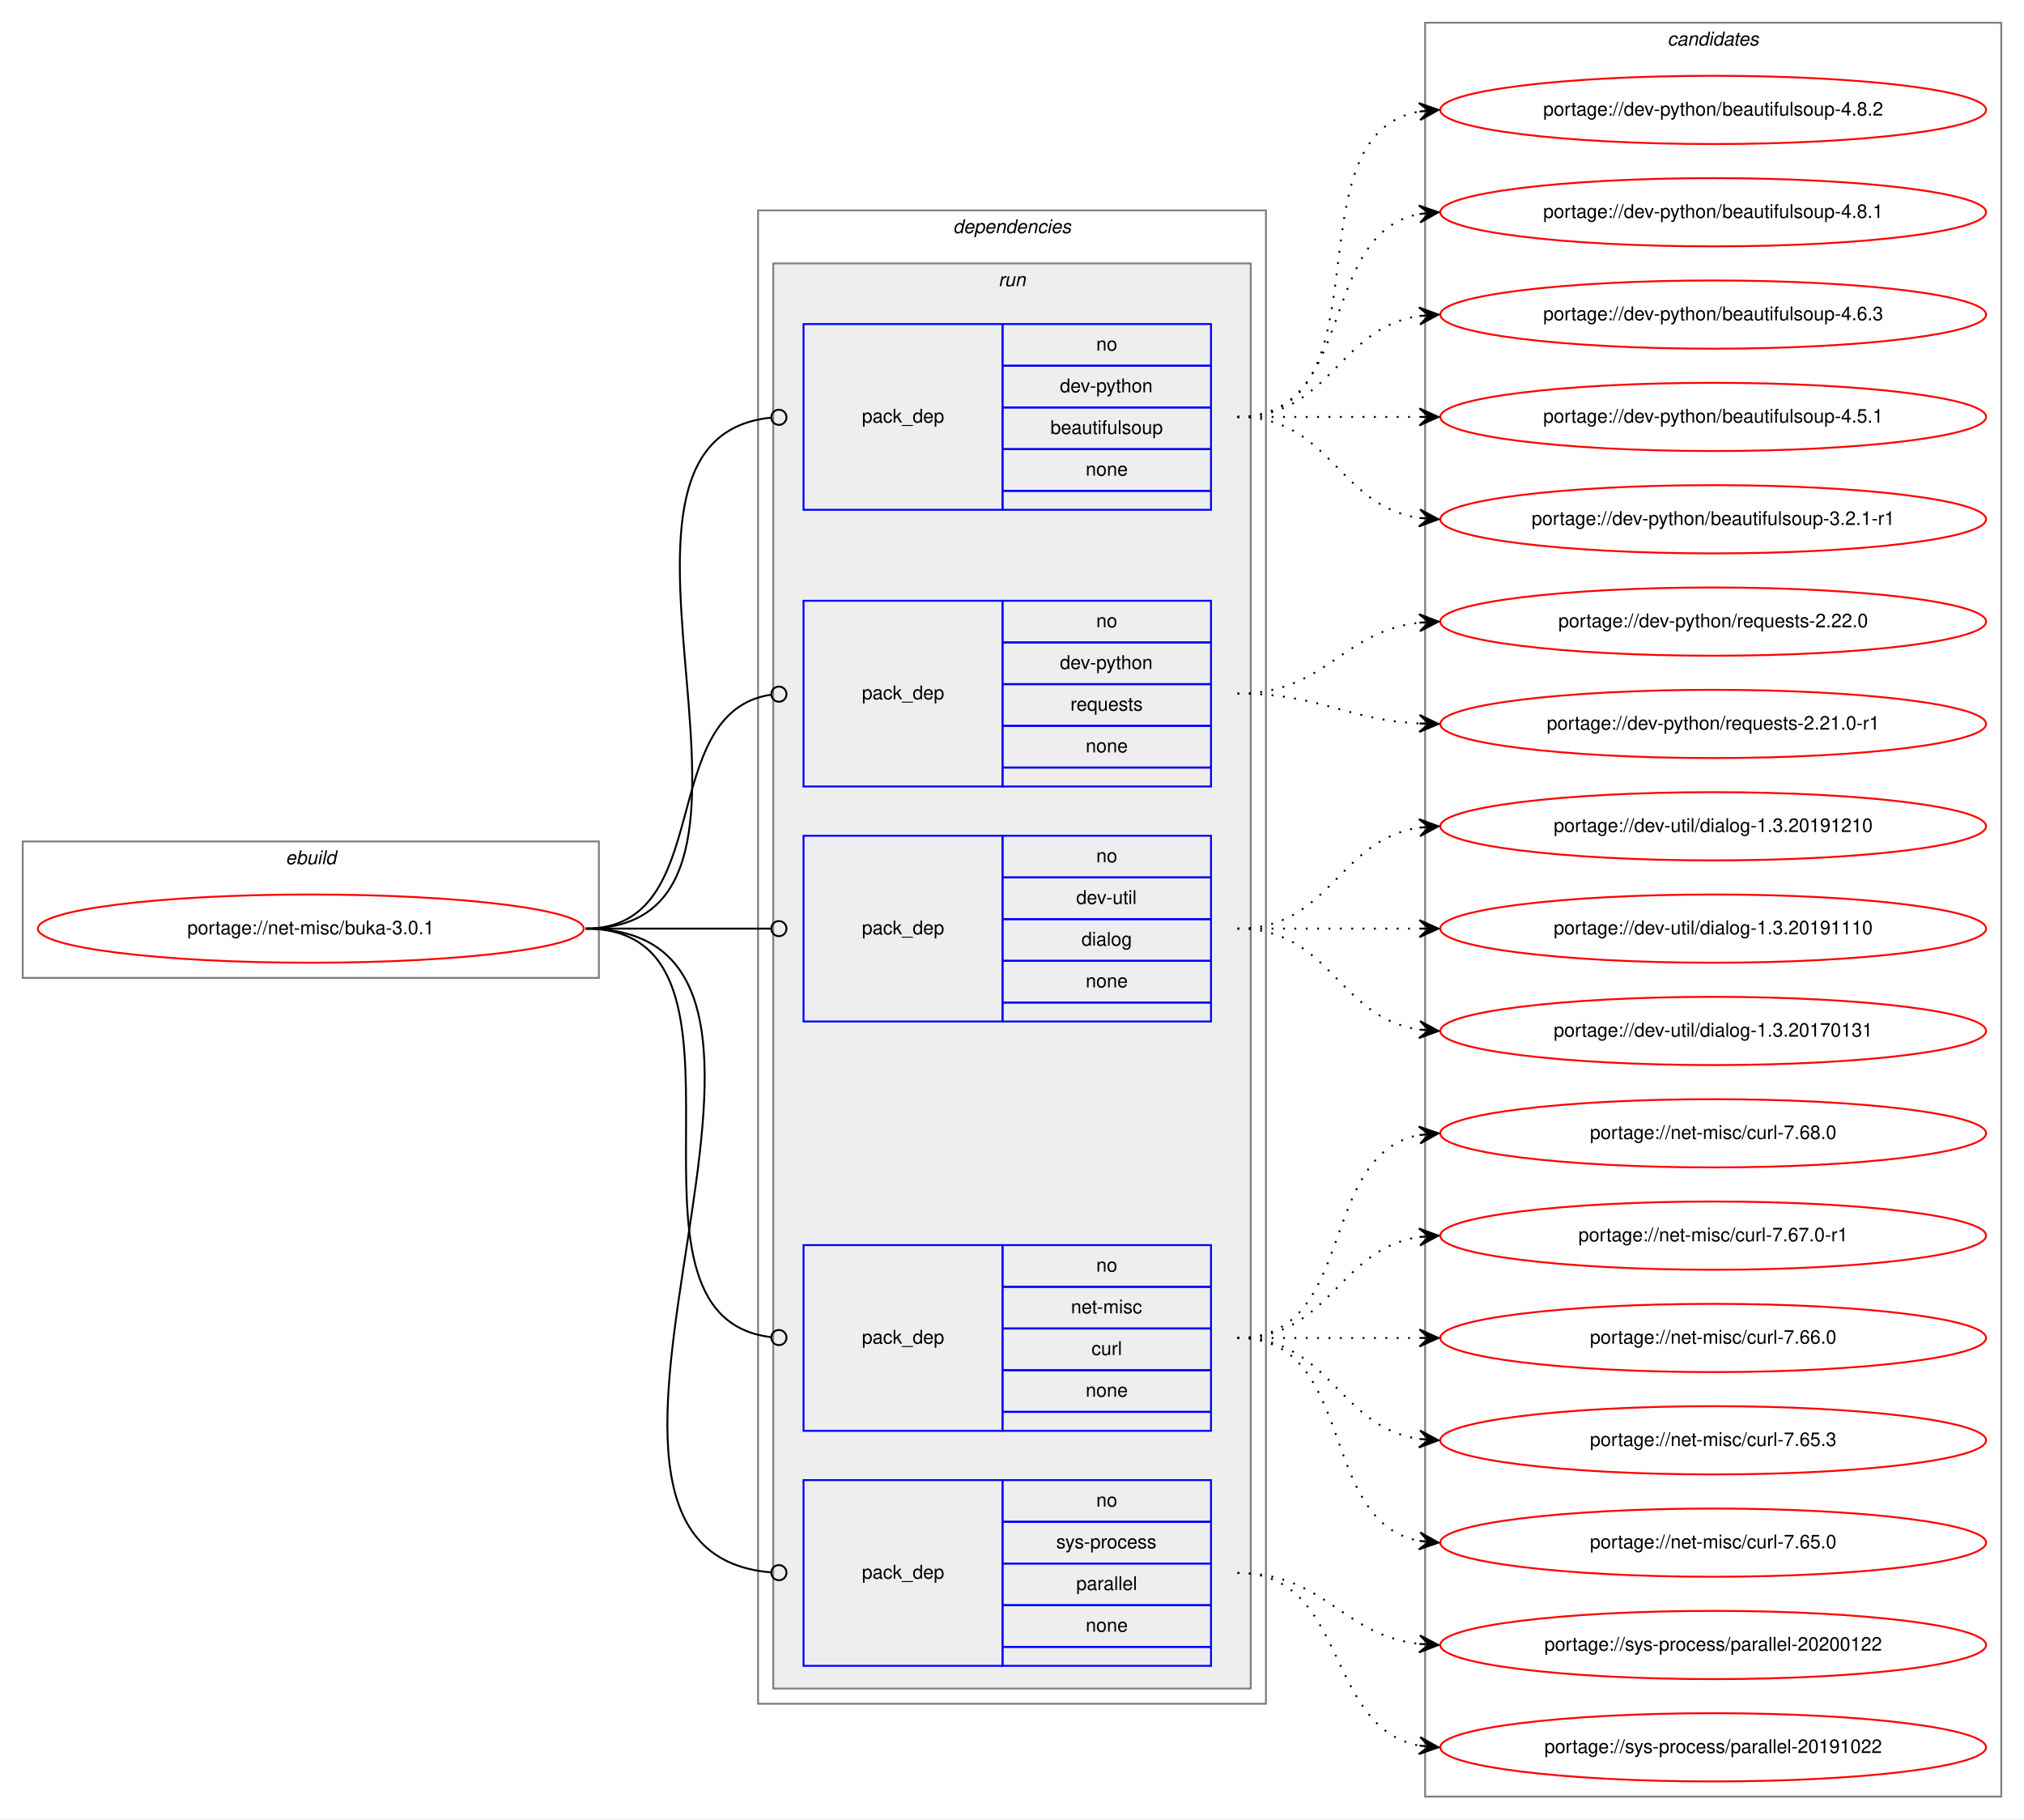
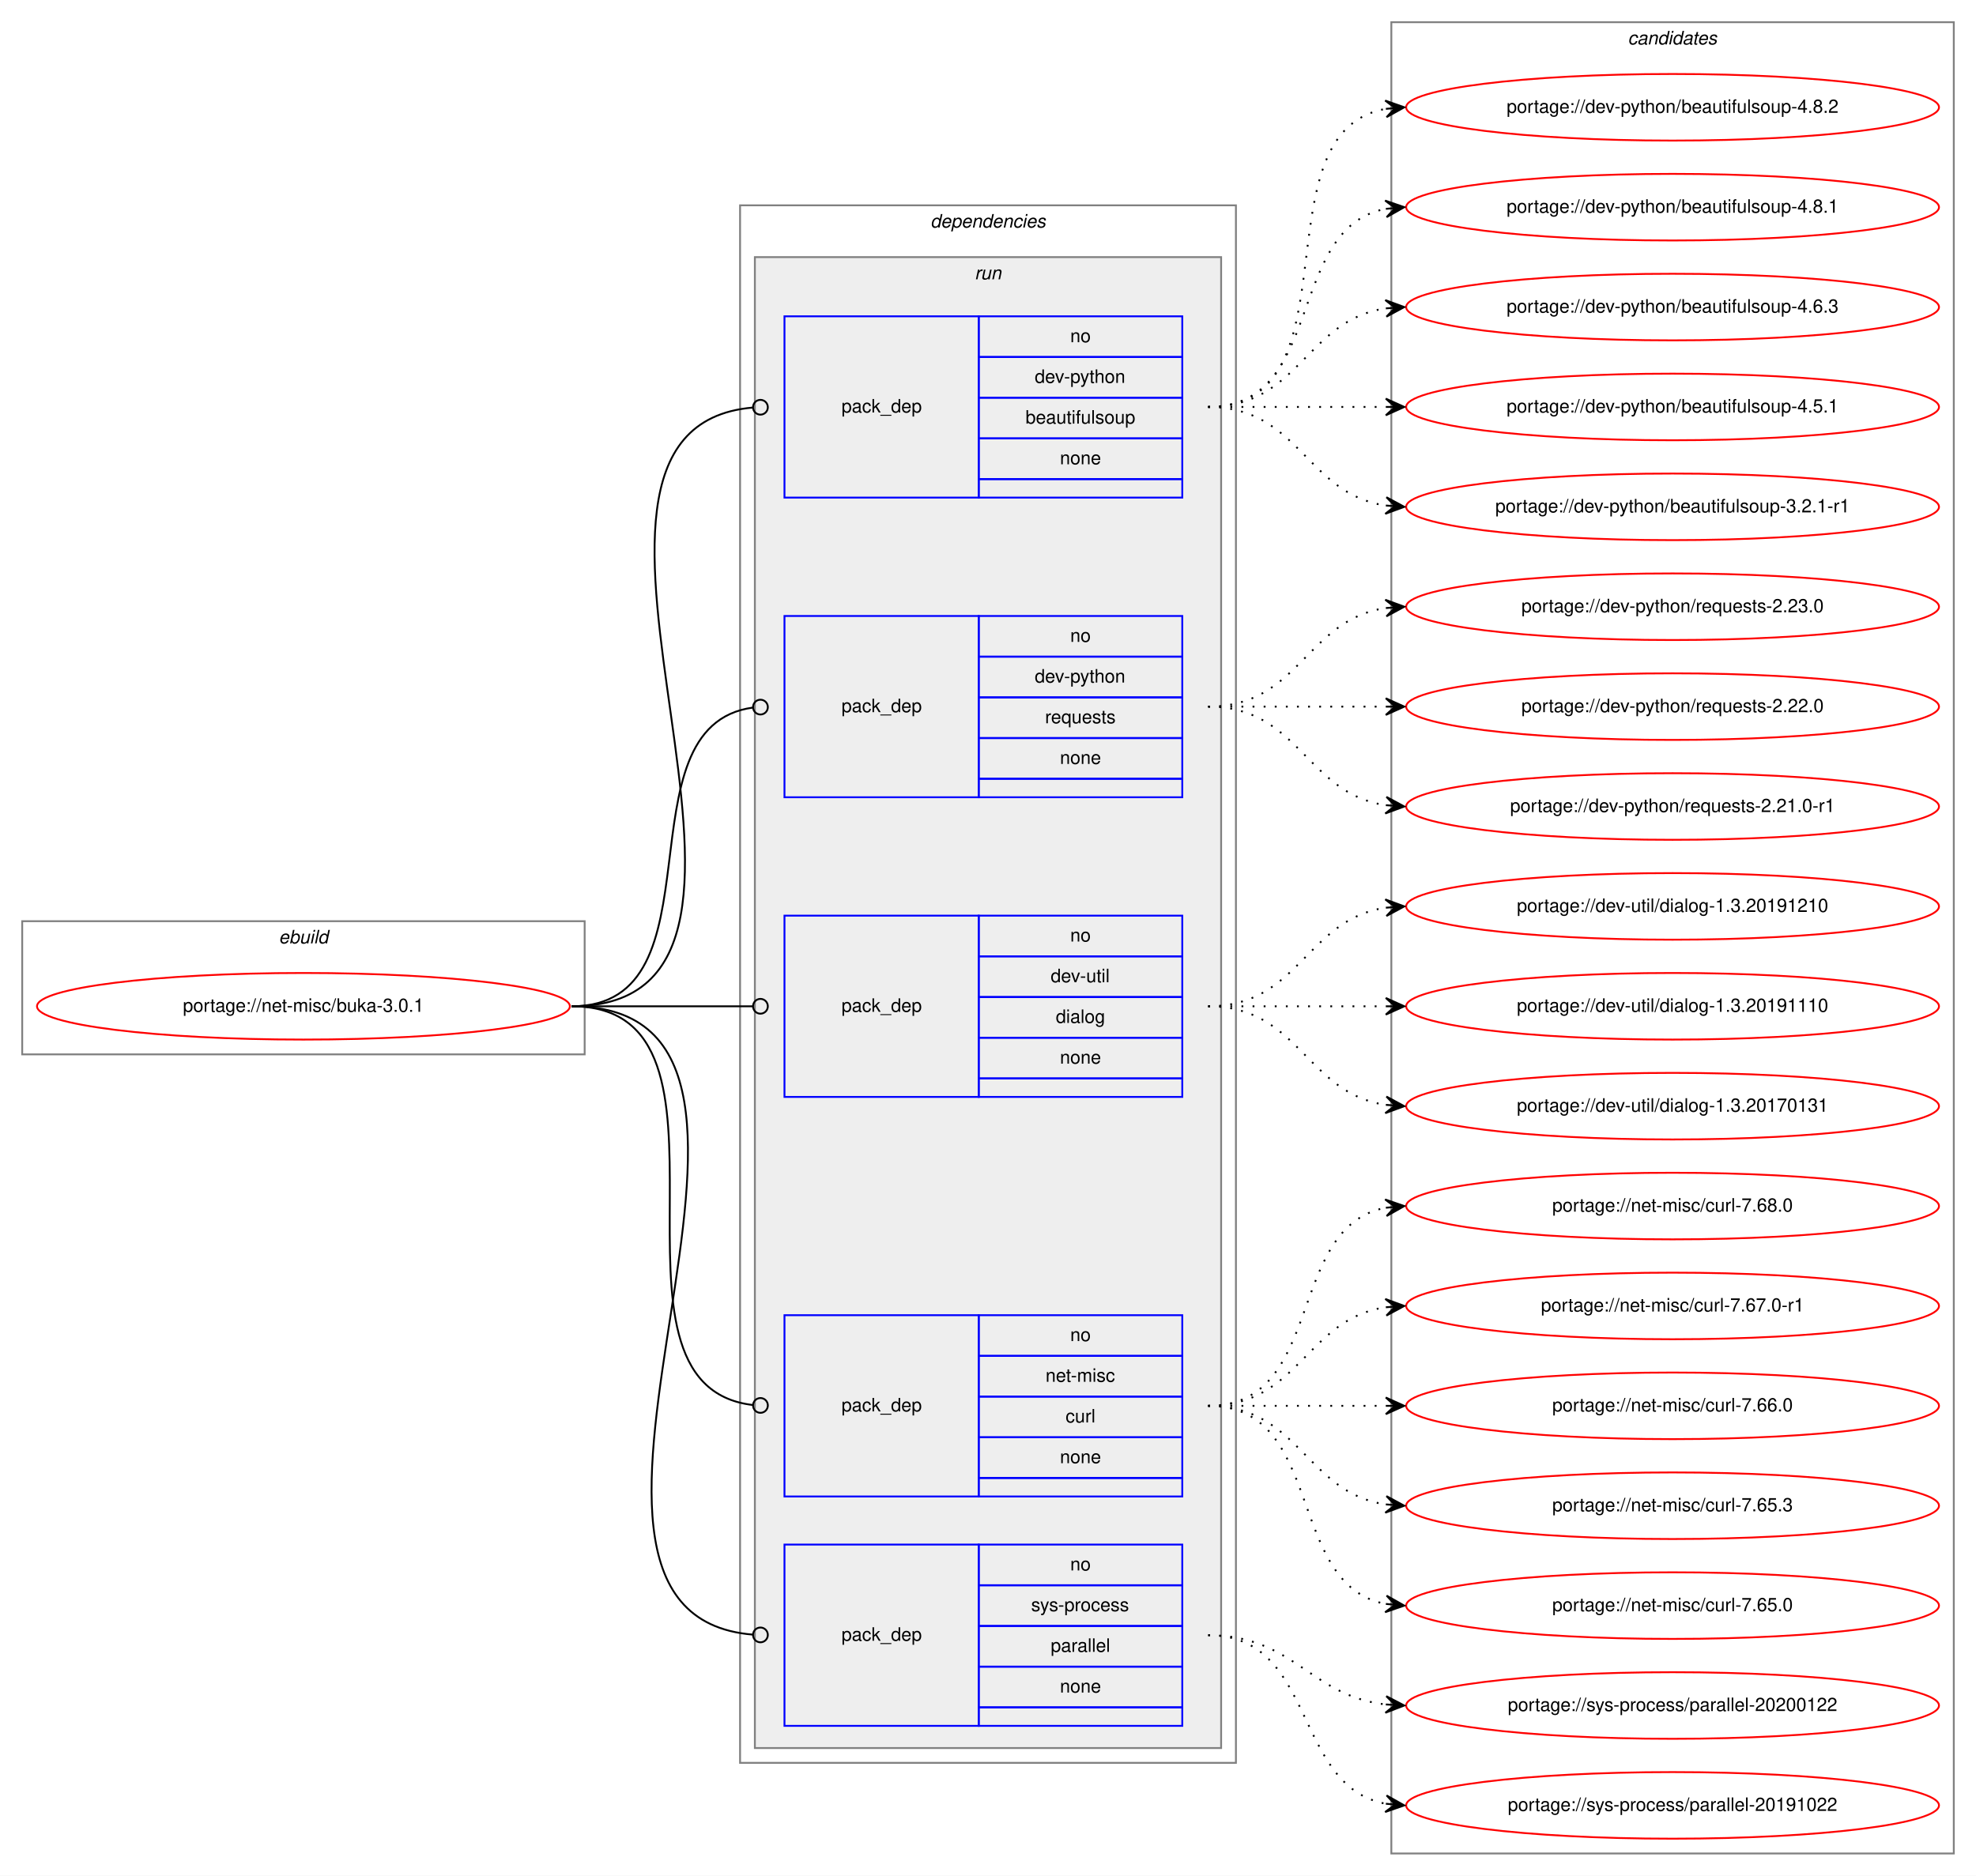
- <svg xmlns="http://www.w3.org/2000/svg" xmlns:xlink="http://www.w3.org/1999/xlink" width="1068pt" height="960pt" viewBox="0.00 0.00 1068.00 960.00">
-   <g id="graph0" class="graph" transform="scale(1 1) rotate(0) translate(4 956)">
-     <polygon fill="white" stroke="transparent" points="-4,4 -4,-956 1064,-956 1064,4 -4,4" />
+ <svg xmlns="http://www.w3.org/2000/svg" xmlns:xlink="http://www.w3.org/1999/xlink" width="1068pt" height="1014pt" viewBox="0.00 0.00 1068.00 1014.00">
+   <g id="graph0" class="graph" transform="scale(1 1) rotate(0) translate(4 1010)">
+     <polygon fill="white" stroke="transparent" points="-4,4 -4,-1010 1064,-1010 1064,4 -4,4" />
    <g id="clust1" class="cluster">
      <polygon fill="none" stroke="gray" points="8,-440 8,-512 312,-512 312,-440 8,-440" />
      <text text-anchor="start" x="146.66" y="-500" font-family="Helvetica,sans-Serif" font-style="italic" font-size="10.00">ebuild</text>
    </g>
    <g id="clust2" class="cluster">
-       <polygon fill="none" stroke="gray" points="396,-57 396,-845 664,-845 664,-57 396,-57" />
-       <text text-anchor="start" x="498.88" y="-833" font-family="Helvetica,sans-Serif" font-style="italic" font-size="10.00">dependencies</text>
+       <polygon fill="none" stroke="gray" points="396,-57 396,-899 664,-899 664,-57 396,-57" />
+       <text text-anchor="start" x="498.88" y="-887" font-family="Helvetica,sans-Serif" font-style="italic" font-size="10.00">dependencies</text>
    </g>
    <g id="clust5" class="cluster">
-       <polygon fill="#eeeeee" stroke="gray" points="404,-65 404,-817 656,-817 656,-65 404,-65" />
-       <text text-anchor="start" x="522.78" y="-805" font-family="Helvetica,sans-Serif" font-style="italic" font-size="10.00">run</text>
+       <polygon fill="#eeeeee" stroke="gray" points="404,-65 404,-871 656,-871 656,-65 404,-65" />
+       <text text-anchor="start" x="522.78" y="-859" font-family="Helvetica,sans-Serif" font-style="italic" font-size="10.00">run</text>
    </g>
    <g id="clust11" class="cluster">
-       <polygon fill="none" stroke="gray" points="748,-8 748,-944 1052,-944 1052,-8 748,-8" />
-       <text text-anchor="start" x="875.82" y="-932" font-family="Helvetica,sans-Serif" font-style="italic" font-size="10.00">candidates</text>
+       <polygon fill="none" stroke="gray" points="748,-8 748,-998 1052,-998 1052,-8 748,-8" />
+       <text text-anchor="start" x="875.82" y="-986" font-family="Helvetica,sans-Serif" font-style="italic" font-size="10.00">candidates</text>
    </g>
    <g id="node1" class="node">
      <g id="a_node1">
        <a xlink:href="../net-misc/buka-3.0.1.svg" xlink:title="portage://net-misc/buka-3.0.1">
          <ellipse fill="none" stroke="red" cx="160" cy="-466" rx="144" ry="18" />
          <text text-anchor="middle" x="160" y="-463" font-family="Helvetica,sans-Serif" font-size="10.00">portage://net-misc/buka-3.0.1</text>
        </a>
      </g>
    </g>
    <g id="node2" class="node">
-       <polygon fill="none" stroke="blue" points="420,-687 420,-785 525,-785 525,-687 420,-687" />
-       <text text-anchor="start" x="450.82" y="-733" font-family="Helvetica,sans-Serif" font-size="10.00">pack_dep</text>
-       <polygon fill="none" stroke="blue" points="525,-763 525,-785 635,-785 635,-763 525,-763" />
-       <text text-anchor="start" x="574.44" y="-771" font-family="Helvetica,sans-Serif" font-size="10.00">no</text>
-       <polygon fill="none" stroke="blue" points="525,-741 525,-763 635,-763 635,-741 525,-741" />
-       <text text-anchor="start" x="555.27" y="-749" font-family="Helvetica,sans-Serif" font-size="10.00">dev-python</text>
-       <polygon fill="none" stroke="blue" points="525,-719 525,-741 635,-741 635,-719 525,-719" />
-       <text text-anchor="start" x="550.27" y="-727" font-family="Helvetica,sans-Serif" font-size="10.00">beautifulsoup</text>
-       <polygon fill="none" stroke="blue" points="525,-697 525,-719 635,-719 635,-697 525,-697" />
-       <text text-anchor="start" x="568.88" y="-705" font-family="Helvetica,sans-Serif" font-size="10.00">none</text>
-       <polygon fill="none" stroke="blue" points="525,-687 525,-697 635,-697 635,-687 525,-687" />
+       <polygon fill="none" stroke="blue" points="420,-741 420,-839 525,-839 525,-741 420,-741" />
+       <text text-anchor="start" x="450.82" y="-787" font-family="Helvetica,sans-Serif" font-size="10.00">pack_dep</text>
+       <polygon fill="none" stroke="blue" points="525,-817 525,-839 635,-839 635,-817 525,-817" />
+       <text text-anchor="start" x="574.44" y="-825" font-family="Helvetica,sans-Serif" font-size="10.00">no</text>
+       <polygon fill="none" stroke="blue" points="525,-795 525,-817 635,-817 635,-795 525,-795" />
+       <text text-anchor="start" x="555.27" y="-803" font-family="Helvetica,sans-Serif" font-size="10.00">dev-python</text>
+       <polygon fill="none" stroke="blue" points="525,-773 525,-795 635,-795 635,-773 525,-773" />
+       <text text-anchor="start" x="550.27" y="-781" font-family="Helvetica,sans-Serif" font-size="10.00">beautifulsoup</text>
+       <polygon fill="none" stroke="blue" points="525,-751 525,-773 635,-773 635,-751 525,-751" />
+       <text text-anchor="start" x="568.88" y="-759" font-family="Helvetica,sans-Serif" font-size="10.00">none</text>
+       <polygon fill="none" stroke="blue" points="525,-741 525,-751 635,-751 635,-741 525,-741" />
    </g>
    <g id="edge1" class="edge">
-       <path fill="none" stroke="black" d="M305,-466C431.02,-466 288.76,-724.01 402.73,-735.6" />
-       <ellipse fill="none" stroke="black" cx="407" cy="-735.81" rx="4" ry="4" />
+       <path fill="none" stroke="black" d="M305,-466C453.7,-466 266.68,-778.09 402.92,-789.67" />
+       <ellipse fill="none" stroke="black" cx="407" cy="-789.84" rx="4" ry="4" />
    </g>
    <g id="node3" class="node">
-       <polygon fill="none" stroke="blue" points="420,-541 420,-639 525,-639 525,-541 420,-541" />
-       <text text-anchor="start" x="450.82" y="-587" font-family="Helvetica,sans-Serif" font-size="10.00">pack_dep</text>
-       <polygon fill="none" stroke="blue" points="525,-617 525,-639 635,-639 635,-617 525,-617" />
-       <text text-anchor="start" x="574.44" y="-625" font-family="Helvetica,sans-Serif" font-size="10.00">no</text>
-       <polygon fill="none" stroke="blue" points="525,-595 525,-617 635,-617 635,-595 525,-595" />
-       <text text-anchor="start" x="555.27" y="-603" font-family="Helvetica,sans-Serif" font-size="10.00">dev-python</text>
-       <polygon fill="none" stroke="blue" points="525,-573 525,-595 635,-595 635,-573 525,-573" />
-       <text text-anchor="start" x="560.83" y="-581" font-family="Helvetica,sans-Serif" font-size="10.00">requests</text>
-       <polygon fill="none" stroke="blue" points="525,-551 525,-573 635,-573 635,-551 525,-551" />
-       <text text-anchor="start" x="568.88" y="-559" font-family="Helvetica,sans-Serif" font-size="10.00">none</text>
-       <polygon fill="none" stroke="blue" points="525,-541 525,-551 635,-551 635,-541 525,-541" />
+       <polygon fill="none" stroke="blue" points="420,-579 420,-677 525,-677 525,-579 420,-579" />
+       <text text-anchor="start" x="450.82" y="-625" font-family="Helvetica,sans-Serif" font-size="10.00">pack_dep</text>
+       <polygon fill="none" stroke="blue" points="525,-655 525,-677 635,-677 635,-655 525,-655" />
+       <text text-anchor="start" x="574.44" y="-663" font-family="Helvetica,sans-Serif" font-size="10.00">no</text>
+       <polygon fill="none" stroke="blue" points="525,-633 525,-655 635,-655 635,-633 525,-633" />
+       <text text-anchor="start" x="555.27" y="-641" font-family="Helvetica,sans-Serif" font-size="10.00">dev-python</text>
+       <polygon fill="none" stroke="blue" points="525,-611 525,-633 635,-633 635,-611 525,-611" />
+       <text text-anchor="start" x="560.83" y="-619" font-family="Helvetica,sans-Serif" font-size="10.00">requests</text>
+       <polygon fill="none" stroke="blue" points="525,-589 525,-611 635,-611 635,-589 525,-589" />
+       <text text-anchor="start" x="568.88" y="-597" font-family="Helvetica,sans-Serif" font-size="10.00">none</text>
+       <polygon fill="none" stroke="blue" points="525,-579 525,-589 635,-589 635,-579 525,-579" />
    </g>
    <g id="edge2" class="edge">
-       <path fill="none" stroke="black" d="M305,-466C374.67,-466 341.37,-580.5 403,-589.45" />
-       <ellipse fill="none" stroke="black" cx="407.01" cy="-589.72" rx="4" ry="4" />
+       <path fill="none" stroke="black" d="M305,-466C388.19,-466 329.18,-617.42 402.92,-627.48" />
+       <ellipse fill="none" stroke="black" cx="407.01" cy="-627.74" rx="4" ry="4" />
    </g>
    <g id="node4" class="node">
      <polygon fill="none" stroke="blue" points="420,-417 420,-515 525,-515 525,-417 420,-417" />
      <text text-anchor="start" x="450.82" y="-463" font-family="Helvetica,sans-Serif" font-size="10.00">pack_dep</text>
      <polygon fill="none" stroke="blue" points="525,-493 525,-515 635,-515 635,-493 525,-493" />
      <text text-anchor="start" x="574.44" y="-501" font-family="Helvetica,sans-Serif" font-size="10.00">no</text>
      <polygon fill="none" stroke="blue" points="525,-471 525,-493 635,-493 635,-471 525,-471" />
      <text text-anchor="start" x="563.89" y="-479" font-family="Helvetica,sans-Serif" font-size="10.00">dev-util</text>
      <polygon fill="none" stroke="blue" points="525,-449 525,-471 635,-471 635,-449 525,-449" />
      <text text-anchor="start" x="566.66" y="-457" font-family="Helvetica,sans-Serif" font-size="10.00">dialog</text>
      <polygon fill="none" stroke="blue" points="525,-427 525,-449 635,-449 635,-427 525,-427" />
      <text text-anchor="start" x="568.88" y="-435" font-family="Helvetica,sans-Serif" font-size="10.00">none</text>
      <polygon fill="none" stroke="blue" points="525,-417 525,-427 635,-427 635,-417 525,-417" />
    </g>
    <g id="edge3" class="edge">
      <path fill="none" stroke="black" d="M305,-466C349.26,-466 362.33,-466 402.82,-466" />
      <ellipse fill="none" stroke="black" cx="407" cy="-466" rx="4" ry="4" />
    </g>
    <g id="node5" class="node">
      <polygon fill="none" stroke="blue" points="420,-201 420,-299 525,-299 525,-201 420,-201" />
      <text text-anchor="start" x="450.82" y="-247" font-family="Helvetica,sans-Serif" font-size="10.00">pack_dep</text>
      <polygon fill="none" stroke="blue" points="525,-277 525,-299 635,-299 635,-277 525,-277" />
      <text text-anchor="start" x="574.44" y="-285" font-family="Helvetica,sans-Serif" font-size="10.00">no</text>
      <polygon fill="none" stroke="blue" points="525,-255 525,-277 635,-277 635,-255 525,-255" />
      <text text-anchor="start" x="561.11" y="-263" font-family="Helvetica,sans-Serif" font-size="10.00">net-misc</text>
      <polygon fill="none" stroke="blue" points="525,-233 525,-255 635,-255 635,-233 525,-233" />
      <text text-anchor="start" x="571.95" y="-241" font-family="Helvetica,sans-Serif" font-size="10.00">curl</text>
      <polygon fill="none" stroke="blue" points="525,-211 525,-233 635,-233 635,-211 525,-211" />
      <text text-anchor="start" x="568.88" y="-219" font-family="Helvetica,sans-Serif" font-size="10.00">none</text>
      <polygon fill="none" stroke="blue" points="525,-201 525,-211 635,-211 635,-201 525,-201" />
    </g>
    <g id="edge4" class="edge">
      <path fill="none" stroke="black" d="M305,-466C409.12,-466 309.6,-261.24 402.98,-250.44" />
      <ellipse fill="none" stroke="black" cx="407.01" cy="-250.22" rx="4" ry="4" />
    </g>
    <g id="node6" class="node">
      <polygon fill="none" stroke="blue" points="420,-77 420,-175 525,-175 525,-77 420,-77" />
      <text text-anchor="start" x="450.82" y="-123" font-family="Helvetica,sans-Serif" font-size="10.00">pack_dep</text>
      <polygon fill="none" stroke="blue" points="525,-153 525,-175 635,-175 635,-153 525,-153" />
      <text text-anchor="start" x="574.44" y="-161" font-family="Helvetica,sans-Serif" font-size="10.00">no</text>
      <polygon fill="none" stroke="blue" points="525,-131 525,-153 635,-153 635,-131 525,-131" />
      <text text-anchor="start" x="553.33" y="-139" font-family="Helvetica,sans-Serif" font-size="10.00">sys-process</text>
      <polygon fill="none" stroke="blue" points="525,-109 525,-131 635,-131 635,-109 525,-109" />
      <text text-anchor="start" x="563.89" y="-117" font-family="Helvetica,sans-Serif" font-size="10.00">parallel</text>
      <polygon fill="none" stroke="blue" points="525,-87 525,-109 635,-109 635,-87 525,-87" />
      <text text-anchor="start" x="568.88" y="-95" font-family="Helvetica,sans-Serif" font-size="10.00">none</text>
      <polygon fill="none" stroke="blue" points="525,-77 525,-87 635,-87 635,-77 525,-77" />
    </g>
    <g id="edge5" class="edge">
      <path fill="none" stroke="black" d="M305,-466C460.5,-466 260,-137.85 402.99,-126.31" />
      <ellipse fill="none" stroke="black" cx="407" cy="-126.16" rx="4" ry="4" />
    </g>
    <g id="node7" class="node">
      <g id="a_node7">
        <a xlink:href="../dev-python/beautifulsoup-4.8.2.svg" xlink:title="portage://dev-python/beautifulsoup-4.8.2">
-           <ellipse fill="none" stroke="red" cx="900" cy="-898" rx="144" ry="18" />
-           <text text-anchor="middle" x="900" y="-895" font-family="Helvetica,sans-Serif" font-size="10.00">portage://dev-python/beautifulsoup-4.8.2</text>
+           <ellipse fill="none" stroke="red" cx="900" cy="-952" rx="144" ry="18" />
+           <text text-anchor="middle" x="900" y="-949" font-family="Helvetica,sans-Serif" font-size="10.00">portage://dev-python/beautifulsoup-4.8.2</text>
        </a>
      </g>
    </g>
    <g id="edge6" class="edge">
-       <path fill="none" stroke="black" stroke-dasharray="1,5" d="M649,-736C731.35,-736 674.36,-884.38 744.73,-897.13" />
-       <polygon fill="black" stroke="black" points="755,-898 744.66,-901.64 750.02,-897.58 745.04,-897.15 745.04,-897.15 745.04,-897.15 750.02,-897.58 745.42,-892.67 755,-898 755,-898" />
+       <path fill="none" stroke="black" stroke-dasharray="1,5" d="M649,-790C731.35,-790 674.36,-938.38 744.73,-951.13" />
+       <polygon fill="black" stroke="black" points="755,-952 744.66,-955.64 750.02,-951.58 745.04,-951.15 745.04,-951.15 745.04,-951.15 750.02,-951.58 745.42,-946.67 755,-952 755,-952" />
    </g>
    <g id="node8" class="node">
      <g id="a_node8">
        <a xlink:href="../dev-python/beautifulsoup-4.8.1.svg" xlink:title="portage://dev-python/beautifulsoup-4.8.1">
-           <ellipse fill="none" stroke="red" cx="900" cy="-844" rx="144" ry="18" />
-           <text text-anchor="middle" x="900" y="-841" font-family="Helvetica,sans-Serif" font-size="10.00">portage://dev-python/beautifulsoup-4.8.1</text>
+           <ellipse fill="none" stroke="red" cx="900" cy="-898" rx="144" ry="18" />
+           <text text-anchor="middle" x="900" y="-895" font-family="Helvetica,sans-Serif" font-size="10.00">portage://dev-python/beautifulsoup-4.8.1</text>
        </a>
      </g>
    </g>
    <g id="edge7" class="edge">
-       <path fill="none" stroke="black" stroke-dasharray="1,5" d="M649,-736C712.58,-736 690.58,-832.51 744.79,-843.07" />
-       <polygon fill="black" stroke="black" points="755,-844 744.63,-847.57 750.02,-843.54 745.04,-843.09 745.04,-843.09 745.04,-843.09 750.02,-843.54 745.45,-838.61 755,-844 755,-844" />
+       <path fill="none" stroke="black" stroke-dasharray="1,5" d="M649,-790C712.58,-790 690.58,-886.51 744.79,-897.07" />
+       <polygon fill="black" stroke="black" points="755,-898 744.63,-901.57 750.02,-897.54 745.04,-897.09 745.04,-897.09 745.04,-897.09 750.02,-897.54 745.45,-892.61 755,-898 755,-898" />
    </g>
    <g id="node9" class="node">
      <g id="a_node9">
        <a xlink:href="../dev-python/beautifulsoup-4.6.3.svg" xlink:title="portage://dev-python/beautifulsoup-4.6.3">
-           <ellipse fill="none" stroke="red" cx="900" cy="-790" rx="144" ry="18" />
-           <text text-anchor="middle" x="900" y="-787" font-family="Helvetica,sans-Serif" font-size="10.00">portage://dev-python/beautifulsoup-4.6.3</text>
+           <ellipse fill="none" stroke="red" cx="900" cy="-844" rx="144" ry="18" />
+           <text text-anchor="middle" x="900" y="-841" font-family="Helvetica,sans-Serif" font-size="10.00">portage://dev-python/beautifulsoup-4.6.3</text>
        </a>
      </g>
    </g>
    <g id="edge8" class="edge">
-       <path fill="none" stroke="black" stroke-dasharray="1,5" d="M649,-736C698.26,-736 701.85,-782.87 744.86,-789.28" />
-       <polygon fill="black" stroke="black" points="755,-790 744.71,-793.78 750.01,-789.64 745.03,-789.29 745.03,-789.29 745.03,-789.29 750.01,-789.64 745.35,-784.8 755,-790 755,-790" />
+       <path fill="none" stroke="black" stroke-dasharray="1,5" d="M649,-790C698.26,-790 701.85,-836.87 744.86,-843.28" />
+       <polygon fill="black" stroke="black" points="755,-844 744.71,-847.78 750.01,-843.64 745.03,-843.29 745.03,-843.29 745.03,-843.29 750.01,-843.64 745.35,-838.8 755,-844 755,-844" />
    </g>
    <g id="node10" class="node">
      <g id="a_node10">
        <a xlink:href="../dev-python/beautifulsoup-4.5.1.svg" xlink:title="portage://dev-python/beautifulsoup-4.5.1">
-           <ellipse fill="none" stroke="red" cx="900" cy="-736" rx="144" ry="18" />
-           <text text-anchor="middle" x="900" y="-733" font-family="Helvetica,sans-Serif" font-size="10.00">portage://dev-python/beautifulsoup-4.5.1</text>
+           <ellipse fill="none" stroke="red" cx="900" cy="-790" rx="144" ry="18" />
+           <text text-anchor="middle" x="900" y="-787" font-family="Helvetica,sans-Serif" font-size="10.00">portage://dev-python/beautifulsoup-4.5.1</text>
        </a>
      </g>
    </g>
    <g id="edge9" class="edge">
-       <path fill="none" stroke="black" stroke-dasharray="1,5" d="M649,-736C692.43,-736 705.83,-736 744.57,-736" />
-       <polygon fill="black" stroke="black" points="755,-736 745,-740.5 750,-736 745,-736 745,-736 745,-736 750,-736 745,-731.5 755,-736 755,-736" />
+       <path fill="none" stroke="black" stroke-dasharray="1,5" d="M649,-790C692.43,-790 705.83,-790 744.57,-790" />
+       <polygon fill="black" stroke="black" points="755,-790 745,-794.5 750,-790 745,-790 745,-790 745,-790 750,-790 745,-785.5 755,-790 755,-790" />
    </g>
    <g id="node11" class="node">
      <g id="a_node11">
        <a xlink:href="../dev-python/beautifulsoup-3.2.1-r1.svg" xlink:title="portage://dev-python/beautifulsoup-3.2.1-r1">
-           <ellipse fill="none" stroke="red" cx="900" cy="-682" rx="144" ry="18" />
-           <text text-anchor="middle" x="900" y="-679" font-family="Helvetica,sans-Serif" font-size="10.00">portage://dev-python/beautifulsoup-3.2.1-r1</text>
+           <ellipse fill="none" stroke="red" cx="900" cy="-736" rx="144" ry="18" />
+           <text text-anchor="middle" x="900" y="-733" font-family="Helvetica,sans-Serif" font-size="10.00">portage://dev-python/beautifulsoup-3.2.1-r1</text>
        </a>
      </g>
    </g>
    <g id="edge10" class="edge">
-       <path fill="none" stroke="black" stroke-dasharray="1,5" d="M649,-736C698.26,-736 701.85,-689.13 744.86,-682.72" />
-       <polygon fill="black" stroke="black" points="755,-682 745.35,-687.2 750.01,-682.36 745.03,-682.71 745.03,-682.71 745.03,-682.71 750.01,-682.36 744.71,-678.22 755,-682 755,-682" />
+       <path fill="none" stroke="black" stroke-dasharray="1,5" d="M649,-790C698.26,-790 701.85,-743.13 744.86,-736.72" />
+       <polygon fill="black" stroke="black" points="755,-736 745.35,-741.2 750.01,-736.36 745.03,-736.71 745.03,-736.71 745.03,-736.71 750.01,-736.36 744.71,-732.22 755,-736 755,-736" />
    </g>
    <g id="node12" class="node">
      <g id="a_node12">
+         <a xlink:href="../dev-python/requests-2.23.0.svg" xlink:title="portage://dev-python/requests-2.23.0">
+           <ellipse fill="none" stroke="red" cx="900" cy="-682" rx="144" ry="18" />
+           <text text-anchor="middle" x="900" y="-679" font-family="Helvetica,sans-Serif" font-size="10.00">portage://dev-python/requests-2.23.0</text>
+         </a>
+       </g>
+     </g>
+     <g id="edge11" class="edge">
+       <path fill="none" stroke="black" stroke-dasharray="1,5" d="M649,-628C698.26,-628 701.85,-674.87 744.86,-681.28" />
+       <polygon fill="black" stroke="black" points="755,-682 744.71,-685.78 750.01,-681.64 745.03,-681.29 745.03,-681.29 745.03,-681.29 750.01,-681.64 745.35,-676.8 755,-682 755,-682" />
+     </g>
+     <g id="node13" class="node">
+       <g id="a_node13">
        <a xlink:href="../dev-python/requests-2.22.0.svg" xlink:title="portage://dev-python/requests-2.22.0">
          <ellipse fill="none" stroke="red" cx="900" cy="-628" rx="144" ry="18" />
          <text text-anchor="middle" x="900" y="-625" font-family="Helvetica,sans-Serif" font-size="10.00">portage://dev-python/requests-2.22.0</text>
        </a>
      </g>
    </g>
-     <g id="edge11" class="edge">
-       <path fill="none" stroke="black" stroke-dasharray="1,5" d="M649,-590C695.43,-590 703.87,-622.71 744.81,-627.43" />
-       <polygon fill="black" stroke="black" points="755,-628 744.77,-631.94 750.01,-627.72 745.02,-627.44 745.02,-627.44 745.02,-627.44 750.01,-627.72 745.27,-622.95 755,-628 755,-628" />
-     </g>
-     <g id="node13" class="node">
-       <g id="a_node13">
+     <g id="edge12" class="edge">
+       <path fill="none" stroke="black" stroke-dasharray="1,5" d="M649,-628C692.43,-628 705.83,-628 744.57,-628" />
+       <polygon fill="black" stroke="black" points="755,-628 745,-632.5 750,-628 745,-628 745,-628 745,-628 750,-628 745,-623.5 755,-628 755,-628" />
+     </g>
+     <g id="node14" class="node">
+       <g id="a_node14">
        <a xlink:href="../dev-python/requests-2.21.0-r1.svg" xlink:title="portage://dev-python/requests-2.21.0-r1">
          <ellipse fill="none" stroke="red" cx="900" cy="-574" rx="144" ry="18" />
          <text text-anchor="middle" x="900" y="-571" font-family="Helvetica,sans-Serif" font-size="10.00">portage://dev-python/requests-2.21.0-r1</text>
        </a>
      </g>
    </g>
-     <g id="edge12" class="edge">
-       <path fill="none" stroke="black" stroke-dasharray="1,5" d="M649,-590C693.11,-590 705.56,-576.29 744.97,-574.25" />
-       <polygon fill="black" stroke="black" points="755,-574 745.12,-578.75 750,-574.13 745,-574.25 745,-574.25 745,-574.25 750,-574.13 744.89,-569.75 755,-574 755,-574" />
-     </g>
-     <g id="node14" class="node">
-       <g id="a_node14">
+     <g id="edge13" class="edge">
+       <path fill="none" stroke="black" stroke-dasharray="1,5" d="M649,-628C698.26,-628 701.85,-581.13 744.86,-574.72" />
+       <polygon fill="black" stroke="black" points="755,-574 745.35,-579.2 750.01,-574.36 745.03,-574.71 745.03,-574.71 745.03,-574.71 750.01,-574.36 744.71,-570.22 755,-574 755,-574" />
+     </g>
+     <g id="node15" class="node">
+       <g id="a_node15">
        <a xlink:href="../dev-util/dialog-1.3.20191210.svg" xlink:title="portage://dev-util/dialog-1.3.20191210">
          <ellipse fill="none" stroke="red" cx="900" cy="-520" rx="144" ry="18" />
          <text text-anchor="middle" x="900" y="-517" font-family="Helvetica,sans-Serif" font-size="10.00">portage://dev-util/dialog-1.3.20191210</text>
        </a>
      </g>
    </g>
-     <g id="edge13" class="edge">
+     <g id="edge14" class="edge">
      <path fill="none" stroke="black" stroke-dasharray="1,5" d="M649,-466C698.26,-466 701.85,-512.87 744.86,-519.28" />
      <polygon fill="black" stroke="black" points="755,-520 744.71,-523.78 750.01,-519.64 745.03,-519.29 745.03,-519.29 745.03,-519.29 750.01,-519.64 745.35,-514.8 755,-520 755,-520" />
    </g>
-     <g id="node15" class="node">
-       <g id="a_node15">
+     <g id="node16" class="node">
+       <g id="a_node16">
        <a xlink:href="../dev-util/dialog-1.3.20191110.svg" xlink:title="portage://dev-util/dialog-1.3.20191110">
          <ellipse fill="none" stroke="red" cx="900" cy="-466" rx="144" ry="18" />
          <text text-anchor="middle" x="900" y="-463" font-family="Helvetica,sans-Serif" font-size="10.00">portage://dev-util/dialog-1.3.20191110</text>
        </a>
      </g>
    </g>
-     <g id="edge14" class="edge">
+     <g id="edge15" class="edge">
      <path fill="none" stroke="black" stroke-dasharray="1,5" d="M649,-466C692.43,-466 705.83,-466 744.57,-466" />
      <polygon fill="black" stroke="black" points="755,-466 745,-470.5 750,-466 745,-466 745,-466 745,-466 750,-466 745,-461.5 755,-466 755,-466" />
    </g>
-     <g id="node16" class="node">
-       <g id="a_node16">
+     <g id="node17" class="node">
+       <g id="a_node17">
        <a xlink:href="../dev-util/dialog-1.3.20170131.svg" xlink:title="portage://dev-util/dialog-1.3.20170131">
          <ellipse fill="none" stroke="red" cx="900" cy="-412" rx="144" ry="18" />
          <text text-anchor="middle" x="900" y="-409" font-family="Helvetica,sans-Serif" font-size="10.00">portage://dev-util/dialog-1.3.20170131</text>
        </a>
      </g>
    </g>
-     <g id="edge15" class="edge">
+     <g id="edge16" class="edge">
      <path fill="none" stroke="black" stroke-dasharray="1,5" d="M649,-466C698.26,-466 701.85,-419.13 744.86,-412.72" />
      <polygon fill="black" stroke="black" points="755,-412 745.35,-417.2 750.01,-412.36 745.03,-412.71 745.03,-412.71 745.03,-412.71 750.01,-412.36 744.71,-408.22 755,-412 755,-412" />
    </g>
-     <g id="node17" class="node">
-       <g id="a_node17">
+     <g id="node18" class="node">
+       <g id="a_node18">
        <a xlink:href="../net-misc/curl-7.68.0.svg" xlink:title="portage://net-misc/curl-7.68.0">
          <ellipse fill="none" stroke="red" cx="900" cy="-358" rx="144" ry="18" />
          <text text-anchor="middle" x="900" y="-355" font-family="Helvetica,sans-Serif" font-size="10.00">portage://net-misc/curl-7.68.0</text>
        </a>
      </g>
    </g>
-     <g id="edge16" class="edge">
+     <g id="edge17" class="edge">
      <path fill="none" stroke="black" stroke-dasharray="1,5" d="M649,-250C712.58,-250 690.58,-346.51 744.79,-357.07" />
      <polygon fill="black" stroke="black" points="755,-358 744.63,-361.57 750.02,-357.54 745.04,-357.09 745.04,-357.09 745.04,-357.09 750.02,-357.54 745.45,-352.61 755,-358 755,-358" />
    </g>
-     <g id="node18" class="node">
-       <g id="a_node18">
+     <g id="node19" class="node">
+       <g id="a_node19">
        <a xlink:href="../net-misc/curl-7.67.0-r1.svg" xlink:title="portage://net-misc/curl-7.67.0-r1">
          <ellipse fill="none" stroke="red" cx="900" cy="-304" rx="144" ry="18" />
          <text text-anchor="middle" x="900" y="-301" font-family="Helvetica,sans-Serif" font-size="10.00">portage://net-misc/curl-7.67.0-r1</text>
        </a>
      </g>
    </g>
-     <g id="edge17" class="edge">
+     <g id="edge18" class="edge">
      <path fill="none" stroke="black" stroke-dasharray="1,5" d="M649,-250C698.26,-250 701.85,-296.87 744.86,-303.28" />
      <polygon fill="black" stroke="black" points="755,-304 744.71,-307.78 750.01,-303.64 745.03,-303.29 745.03,-303.29 745.03,-303.29 750.01,-303.64 745.35,-298.8 755,-304 755,-304" />
    </g>
-     <g id="node19" class="node">
-       <g id="a_node19">
+     <g id="node20" class="node">
+       <g id="a_node20">
        <a xlink:href="../net-misc/curl-7.66.0.svg" xlink:title="portage://net-misc/curl-7.66.0">
          <ellipse fill="none" stroke="red" cx="900" cy="-250" rx="144" ry="18" />
          <text text-anchor="middle" x="900" y="-247" font-family="Helvetica,sans-Serif" font-size="10.00">portage://net-misc/curl-7.66.0</text>
        </a>
      </g>
    </g>
-     <g id="edge18" class="edge">
+     <g id="edge19" class="edge">
      <path fill="none" stroke="black" stroke-dasharray="1,5" d="M649,-250C692.43,-250 705.83,-250 744.57,-250" />
      <polygon fill="black" stroke="black" points="755,-250 745,-254.5 750,-250 745,-250 745,-250 745,-250 750,-250 745,-245.5 755,-250 755,-250" />
    </g>
-     <g id="node20" class="node">
-       <g id="a_node20">
+     <g id="node21" class="node">
+       <g id="a_node21">
        <a xlink:href="../net-misc/curl-7.65.3.svg" xlink:title="portage://net-misc/curl-7.65.3">
          <ellipse fill="none" stroke="red" cx="900" cy="-196" rx="144" ry="18" />
          <text text-anchor="middle" x="900" y="-193" font-family="Helvetica,sans-Serif" font-size="10.00">portage://net-misc/curl-7.65.3</text>
        </a>
      </g>
    </g>
-     <g id="edge19" class="edge">
+     <g id="edge20" class="edge">
      <path fill="none" stroke="black" stroke-dasharray="1,5" d="M649,-250C698.26,-250 701.85,-203.13 744.86,-196.72" />
      <polygon fill="black" stroke="black" points="755,-196 745.35,-201.2 750.01,-196.36 745.03,-196.71 745.03,-196.71 745.03,-196.71 750.01,-196.36 744.71,-192.22 755,-196 755,-196" />
    </g>
-     <g id="node21" class="node">
-       <g id="a_node21">
+     <g id="node22" class="node">
+       <g id="a_node22">
        <a xlink:href="../net-misc/curl-7.65.0.svg" xlink:title="portage://net-misc/curl-7.65.0">
          <ellipse fill="none" stroke="red" cx="900" cy="-142" rx="144" ry="18" />
          <text text-anchor="middle" x="900" y="-139" font-family="Helvetica,sans-Serif" font-size="10.00">portage://net-misc/curl-7.65.0</text>
        </a>
      </g>
    </g>
-     <g id="edge20" class="edge">
+     <g id="edge21" class="edge">
      <path fill="none" stroke="black" stroke-dasharray="1,5" d="M649,-250C712.58,-250 690.58,-153.49 744.79,-142.93" />
      <polygon fill="black" stroke="black" points="755,-142 745.45,-147.39 750.02,-142.46 745.04,-142.91 745.04,-142.91 745.04,-142.91 750.02,-142.46 744.63,-138.43 755,-142 755,-142" />
    </g>
-     <g id="node22" class="node">
-       <g id="a_node22">
+     <g id="node23" class="node">
+       <g id="a_node23">
        <a xlink:href="../sys-process/parallel-20200122.svg" xlink:title="portage://sys-process/parallel-20200122">
          <ellipse fill="none" stroke="red" cx="900" cy="-88" rx="144" ry="18" />
          <text text-anchor="middle" x="900" y="-85" font-family="Helvetica,sans-Serif" font-size="10.00">portage://sys-process/parallel-20200122</text>
        </a>
      </g>
    </g>
-     <g id="edge21" class="edge">
+     <g id="edge22" class="edge">
      <path fill="none" stroke="black" stroke-dasharray="1,5" d="M649,-126C695.43,-126 703.87,-93.29 744.81,-88.57" />
      <polygon fill="black" stroke="black" points="755,-88 745.27,-93.05 750.01,-88.28 745.02,-88.56 745.02,-88.56 745.02,-88.56 750.01,-88.28 744.77,-84.06 755,-88 755,-88" />
    </g>
-     <g id="node23" class="node">
-       <g id="a_node23">
+     <g id="node24" class="node">
+       <g id="a_node24">
        <a xlink:href="../sys-process/parallel-20191022.svg" xlink:title="portage://sys-process/parallel-20191022">
          <ellipse fill="none" stroke="red" cx="900" cy="-34" rx="144" ry="18" />
          <text text-anchor="middle" x="900" y="-31" font-family="Helvetica,sans-Serif" font-size="10.00">portage://sys-process/parallel-20191022</text>
        </a>
      </g>
    </g>
-     <g id="edge22" class="edge">
+     <g id="edge23" class="edge">
      <path fill="none" stroke="black" stroke-dasharray="1,5" d="M649,-126C707.73,-126 694.54,-44.47 744.84,-34.91" />
      <polygon fill="black" stroke="black" points="755,-34 745.44,-39.37 750.02,-34.45 745.04,-34.89 745.04,-34.89 745.04,-34.89 750.02,-34.45 744.64,-30.41 755,-34 755,-34" />
    </g>
  </g>
</svg>
